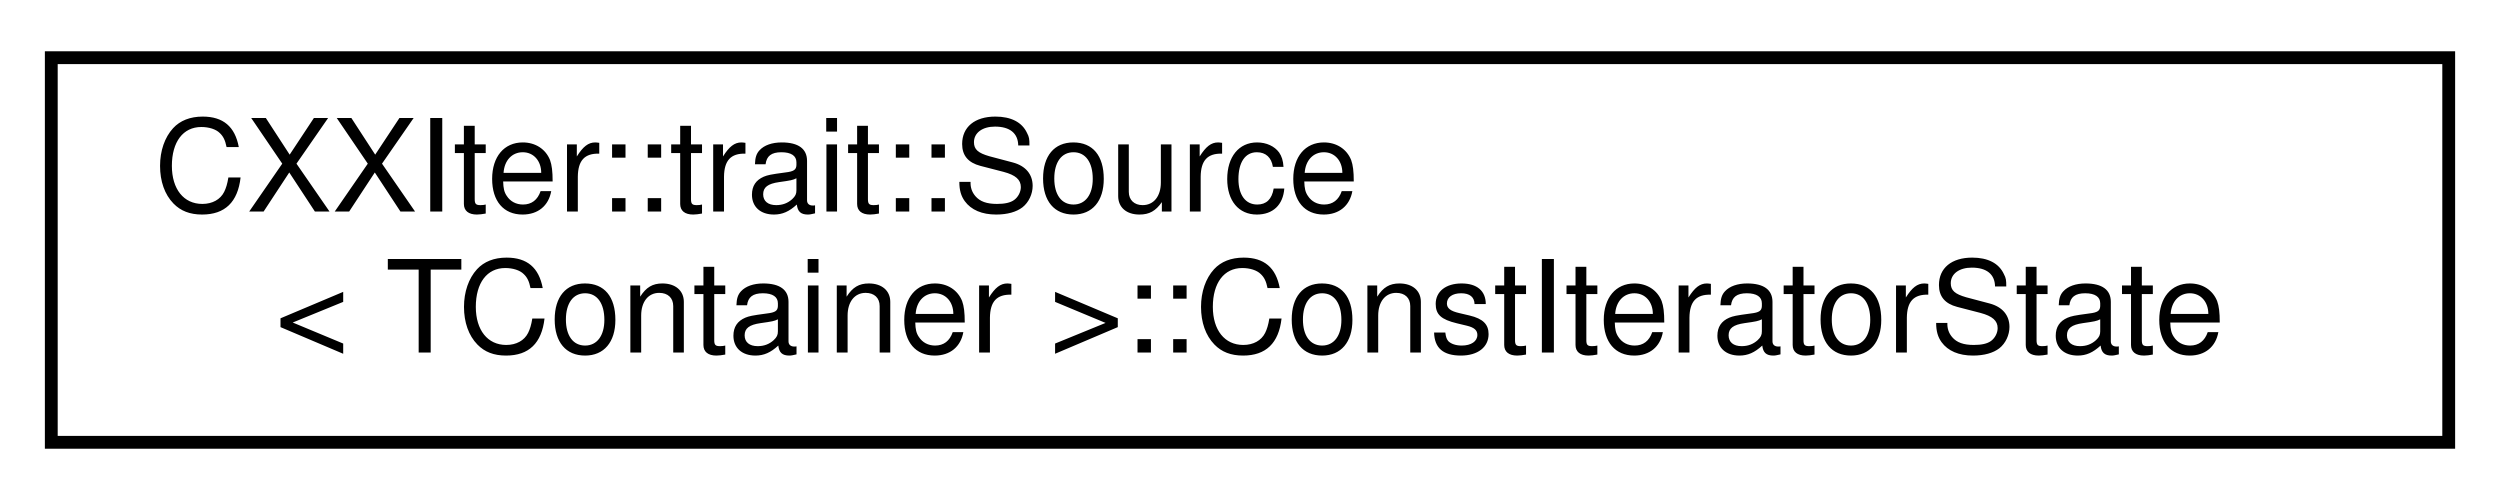
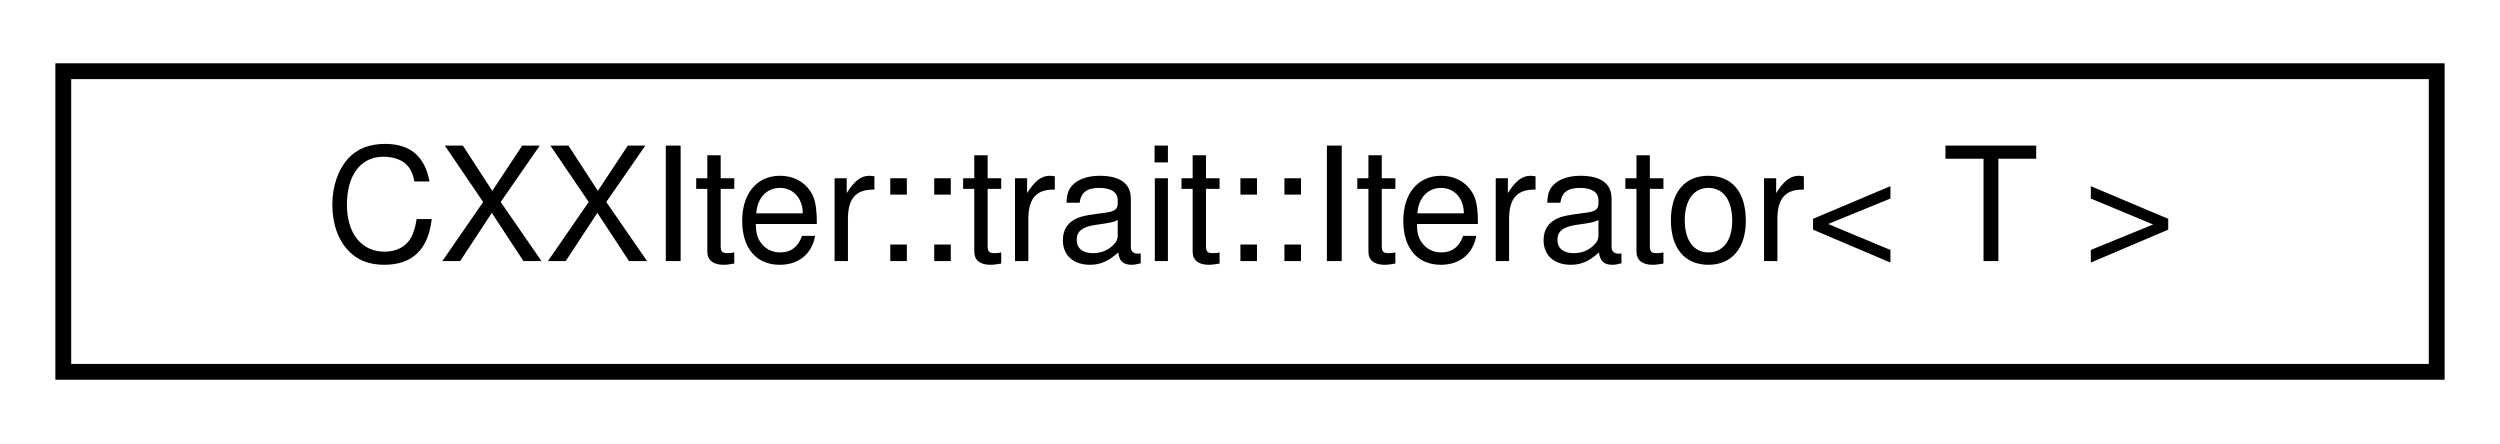
- <svg xmlns="http://www.w3.org/2000/svg" xmlns:xlink="http://www.w3.org/1999/xlink" width="195pt" height="39pt" viewBox="0.00 0.00 195.00 39.00">
-   <g id="graph0" class="graph" transform="scale(1 1) rotate(0) translate(4 35)">
+ <svg xmlns="http://www.w3.org/2000/svg" xmlns:xlink="http://www.w3.org/1999/xlink" width="158pt" height="28pt" viewBox="0.00 0.00 158.00 28.00">
+   <g id="graph0" class="graph" transform="scale(1 1) rotate(0) translate(4 24)">
    <g id="node1" class="node">
      <g id="a_node1">
-         <a xlink:href="structCXXIter_1_1trait_1_1Source_1_1ConstIteratorState.html" target="_top" xlink:title="Type of the state structure stored in CXXIter's source classes, used to keep track of the iteration p...">
-           <polygon fill="none" stroke="black" points="0,-0.5 0,-30.5 187,-30.5 187,-0.5 0,-0.5" />
-           <text text-anchor="start" x="8" y="-18.5" font-family="Helvetica,sans-Serif" font-size="10.00">CXXIter::trait::Source</text>
-           <text text-anchor="middle" x="93.5" y="-7.5" font-family="Helvetica,sans-Serif" font-size="10.00">&lt; TContainer &gt;::ConstIteratorState</text>
+         <a xlink:href="structCXXIter_1_1trait_1_1Iterator.html" target="_top" xlink:title="Trait, that is used for the chaining and the operation of iterator pipelines.">
+           <polygon fill="none" stroke="black" points="0,-0.5 0,-19.5 150,-19.5 150,-0.5 0,-0.5" />
+           <text text-anchor="middle" x="75" y="-7.5" font-family="Helvetica,sans-Serif" font-size="10.00">CXXIter::trait::Iterator&lt; T &gt;</text>
        </a>
      </g>
    </g>
  </g>
</svg>
